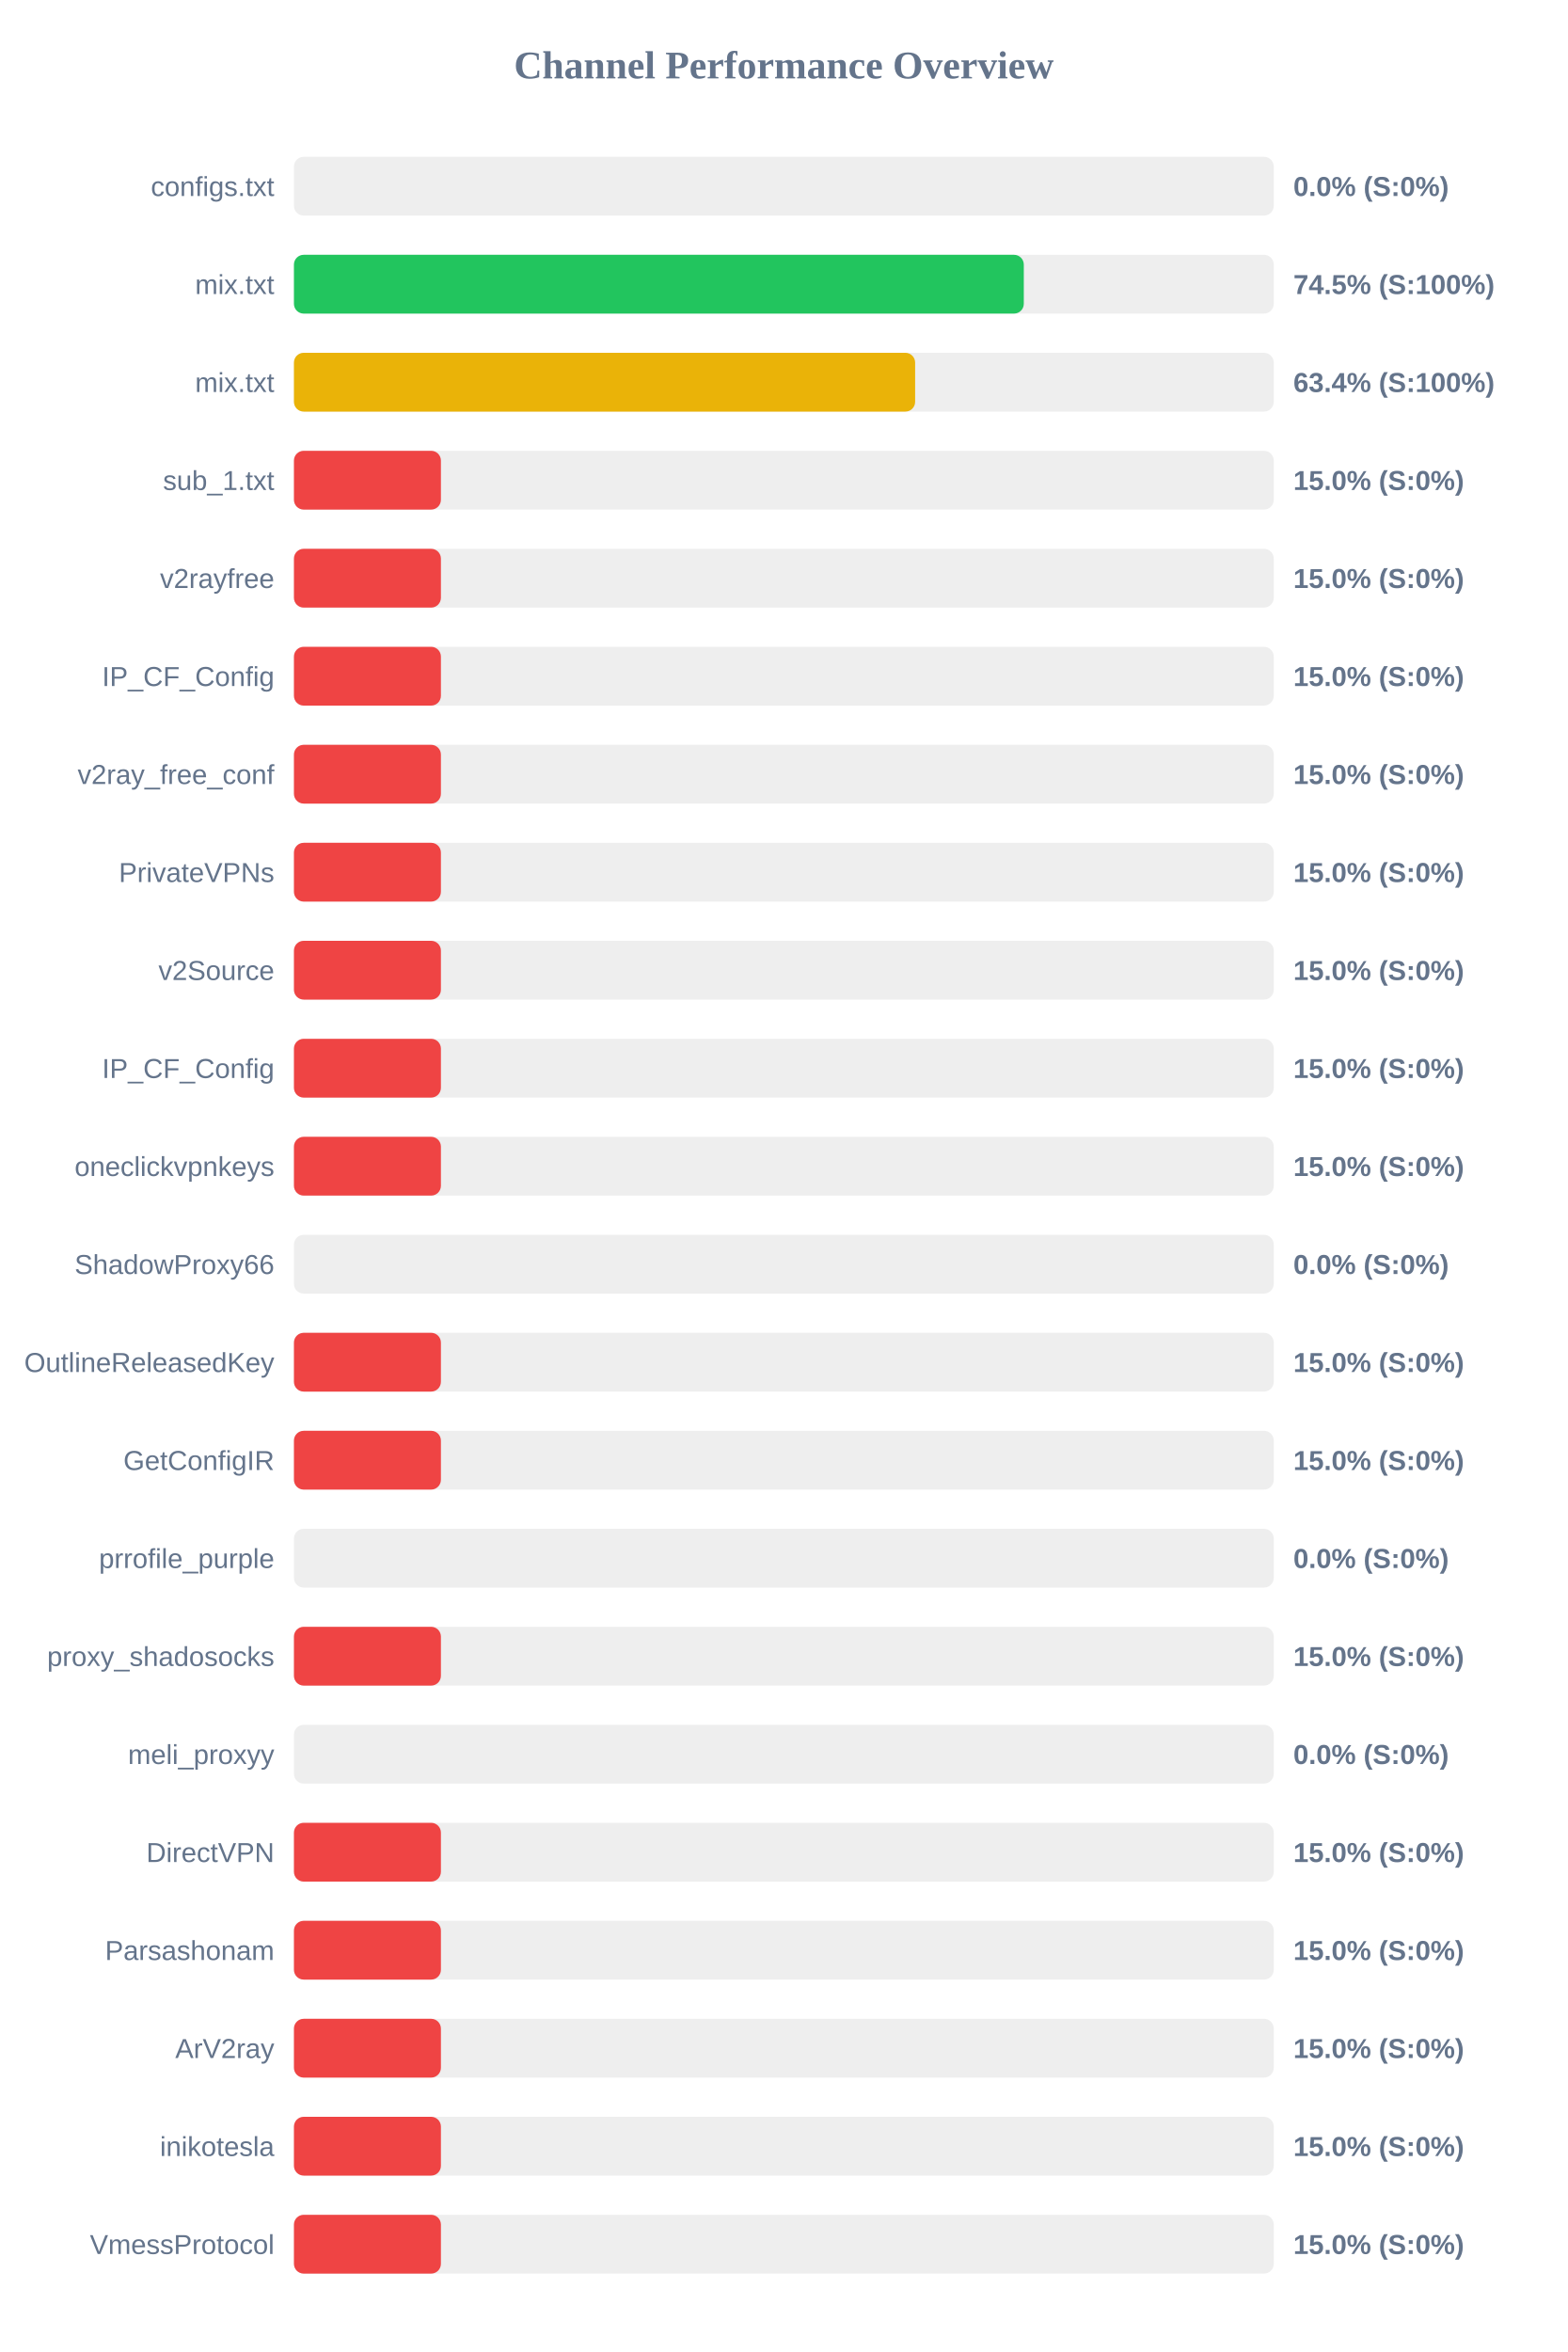
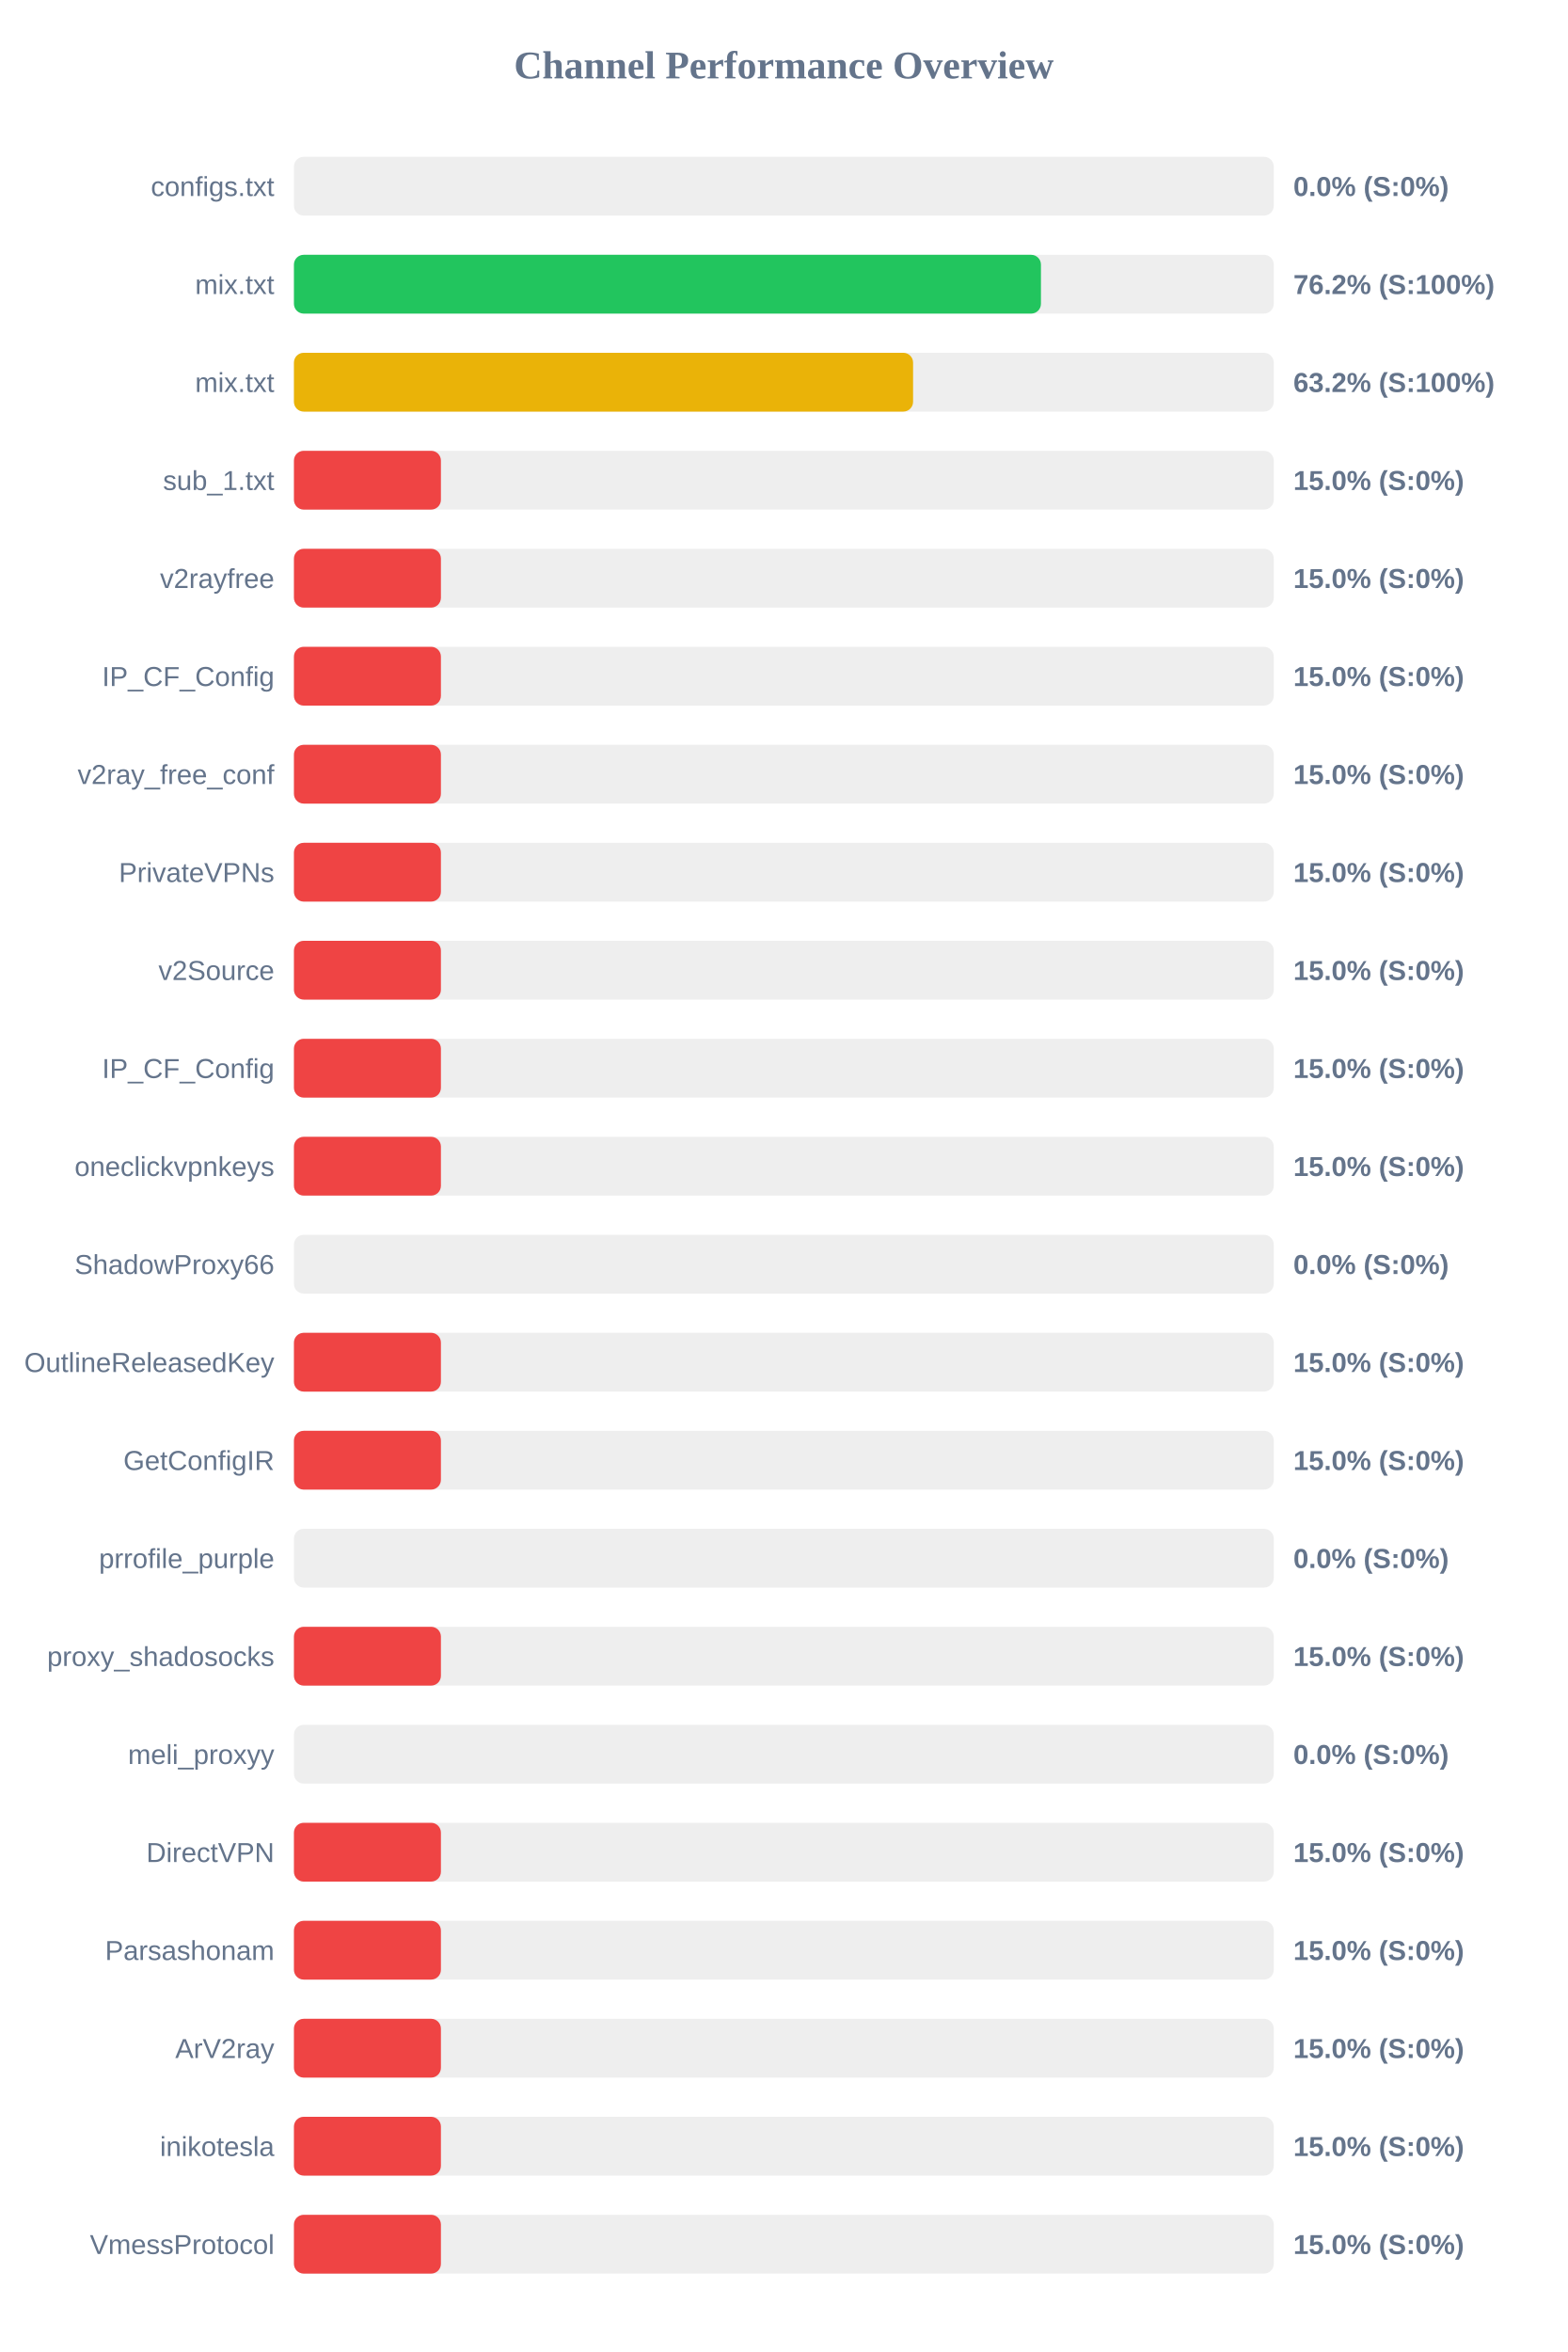
<svg xmlns="http://www.w3.org/2000/svg" width="800" height="1200" version="1.1">
  <style>
        .row { font: 14px Arial; fill: #64748b; }
        .score { font: bold 14px Arial; fill: #64748b; }
    </style>
  <text x="400" y="40" text-anchor="middle" font-size="20px" font-weight="bold" fill="#64748b">Channel Performance Overview</text>
  <rect x="150" y="80" width="500" height="30" fill="#eee" rx="5" />
  <rect x="150" y="80" width="0.0" height="30" fill="#ef4444" rx="5" />
  <text x="140" y="100" text-anchor="end" class="row">configs.txt</text>
  <text x="660" y="100" text-anchor="start" class="score">0.0% (S:0%)</text>
  <rect x="150" y="130" width="500" height="30" fill="#eee" rx="5" />
-   <rect x="150" y="130" width="372.45" height="30" fill="#22c55e" rx="5" />
+   <rect x="150" y="130" width="381.2" height="30" fill="#22c55e" rx="5" />
  <text x="140" y="150" text-anchor="end" class="row">mix.txt</text>
-   <text x="660" y="150" text-anchor="start" class="score">74.5% (S:100%)</text>
+   <text x="660" y="150" text-anchor="start" class="score">76.2% (S:100%)</text>
  <rect x="150" y="180" width="500" height="30" fill="#eee" rx="5" />
-   <rect x="150" y="180" width="317.0" height="30" fill="#eab308" rx="5" />
+   <rect x="150" y="180" width="315.95" height="30" fill="#eab308" rx="5" />
  <text x="140" y="200" text-anchor="end" class="row">mix.txt</text>
-   <text x="660" y="200" text-anchor="start" class="score">63.4% (S:100%)</text>
+   <text x="660" y="200" text-anchor="start" class="score">63.2% (S:100%)</text>
  <rect x="150" y="230" width="500" height="30" fill="#eee" rx="5" />
  <rect x="150" y="230" width="75.0" height="30" fill="#ef4444" rx="5" />
  <text x="140" y="250" text-anchor="end" class="row">sub_1.txt</text>
  <text x="660" y="250" text-anchor="start" class="score">15.0% (S:0%)</text>
  <rect x="150" y="280" width="500" height="30" fill="#eee" rx="5" />
  <rect x="150" y="280" width="75.0" height="30" fill="#ef4444" rx="5" />
  <text x="140" y="300" text-anchor="end" class="row">v2rayfree</text>
  <text x="660" y="300" text-anchor="start" class="score">15.0% (S:0%)</text>
  <rect x="150" y="330" width="500" height="30" fill="#eee" rx="5" />
  <rect x="150" y="330" width="75.0" height="30" fill="#ef4444" rx="5" />
  <text x="140" y="350" text-anchor="end" class="row">IP_CF_Config</text>
  <text x="660" y="350" text-anchor="start" class="score">15.0% (S:0%)</text>
  <rect x="150" y="380" width="500" height="30" fill="#eee" rx="5" />
  <rect x="150" y="380" width="75.0" height="30" fill="#ef4444" rx="5" />
  <text x="140" y="400" text-anchor="end" class="row">v2ray_free_conf</text>
  <text x="660" y="400" text-anchor="start" class="score">15.0% (S:0%)</text>
  <rect x="150" y="430" width="500" height="30" fill="#eee" rx="5" />
  <rect x="150" y="430" width="75.0" height="30" fill="#ef4444" rx="5" />
  <text x="140" y="450" text-anchor="end" class="row">PrivateVPNs</text>
  <text x="660" y="450" text-anchor="start" class="score">15.0% (S:0%)</text>
  <rect x="150" y="480" width="500" height="30" fill="#eee" rx="5" />
  <rect x="150" y="480" width="75.0" height="30" fill="#ef4444" rx="5" />
  <text x="140" y="500" text-anchor="end" class="row">v2Source</text>
  <text x="660" y="500" text-anchor="start" class="score">15.0% (S:0%)</text>
  <rect x="150" y="530" width="500" height="30" fill="#eee" rx="5" />
  <rect x="150" y="530" width="75.0" height="30" fill="#ef4444" rx="5" />
  <text x="140" y="550" text-anchor="end" class="row">IP_CF_Config</text>
  <text x="660" y="550" text-anchor="start" class="score">15.0% (S:0%)</text>
  <rect x="150" y="580" width="500" height="30" fill="#eee" rx="5" />
  <rect x="150" y="580" width="75.0" height="30" fill="#ef4444" rx="5" />
  <text x="140" y="600" text-anchor="end" class="row">oneclickvpnkeys</text>
  <text x="660" y="600" text-anchor="start" class="score">15.0% (S:0%)</text>
  <rect x="150" y="630" width="500" height="30" fill="#eee" rx="5" />
  <rect x="150" y="630" width="0.0" height="30" fill="#ef4444" rx="5" />
  <text x="140" y="650" text-anchor="end" class="row">ShadowProxy66</text>
  <text x="660" y="650" text-anchor="start" class="score">0.0% (S:0%)</text>
  <rect x="150" y="680" width="500" height="30" fill="#eee" rx="5" />
  <rect x="150" y="680" width="75.0" height="30" fill="#ef4444" rx="5" />
  <text x="140" y="700" text-anchor="end" class="row">OutlineReleasedKey</text>
  <text x="660" y="700" text-anchor="start" class="score">15.0% (S:0%)</text>
  <rect x="150" y="730" width="500" height="30" fill="#eee" rx="5" />
  <rect x="150" y="730" width="75.0" height="30" fill="#ef4444" rx="5" />
  <text x="140" y="750" text-anchor="end" class="row">GetConfigIR</text>
  <text x="660" y="750" text-anchor="start" class="score">15.0% (S:0%)</text>
  <rect x="150" y="780" width="500" height="30" fill="#eee" rx="5" />
  <rect x="150" y="780" width="0.0" height="30" fill="#ef4444" rx="5" />
  <text x="140" y="800" text-anchor="end" class="row">prrofile_purple</text>
  <text x="660" y="800" text-anchor="start" class="score">0.0% (S:0%)</text>
  <rect x="150" y="830" width="500" height="30" fill="#eee" rx="5" />
  <rect x="150" y="830" width="75.0" height="30" fill="#ef4444" rx="5" />
  <text x="140" y="850" text-anchor="end" class="row">proxy_shadosocks</text>
  <text x="660" y="850" text-anchor="start" class="score">15.0% (S:0%)</text>
  <rect x="150" y="880" width="500" height="30" fill="#eee" rx="5" />
  <rect x="150" y="880" width="0.0" height="30" fill="#ef4444" rx="5" />
  <text x="140" y="900" text-anchor="end" class="row">meli_proxyy</text>
  <text x="660" y="900" text-anchor="start" class="score">0.0% (S:0%)</text>
  <rect x="150" y="930" width="500" height="30" fill="#eee" rx="5" />
  <rect x="150" y="930" width="75.0" height="30" fill="#ef4444" rx="5" />
  <text x="140" y="950" text-anchor="end" class="row">DirectVPN</text>
  <text x="660" y="950" text-anchor="start" class="score">15.0% (S:0%)</text>
  <rect x="150" y="980" width="500" height="30" fill="#eee" rx="5" />
  <rect x="150" y="980" width="75.0" height="30" fill="#ef4444" rx="5" />
  <text x="140" y="1000" text-anchor="end" class="row">Parsashonam</text>
  <text x="660" y="1000" text-anchor="start" class="score">15.0% (S:0%)</text>
  <rect x="150" y="1030" width="500" height="30" fill="#eee" rx="5" />
  <rect x="150" y="1030" width="75.0" height="30" fill="#ef4444" rx="5" />
  <text x="140" y="1050" text-anchor="end" class="row">ArV2ray</text>
  <text x="660" y="1050" text-anchor="start" class="score">15.0% (S:0%)</text>
  <rect x="150" y="1080" width="500" height="30" fill="#eee" rx="5" />
  <rect x="150" y="1080" width="75.0" height="30" fill="#ef4444" rx="5" />
  <text x="140" y="1100" text-anchor="end" class="row">inikotesla</text>
  <text x="660" y="1100" text-anchor="start" class="score">15.0% (S:0%)</text>
  <rect x="150" y="1130" width="500" height="30" fill="#eee" rx="5" />
  <rect x="150" y="1130" width="75.0" height="30" fill="#ef4444" rx="5" />
  <text x="140" y="1150" text-anchor="end" class="row">VmessProtocol</text>
  <text x="660" y="1150" text-anchor="start" class="score">15.0% (S:0%)</text>
</svg>
